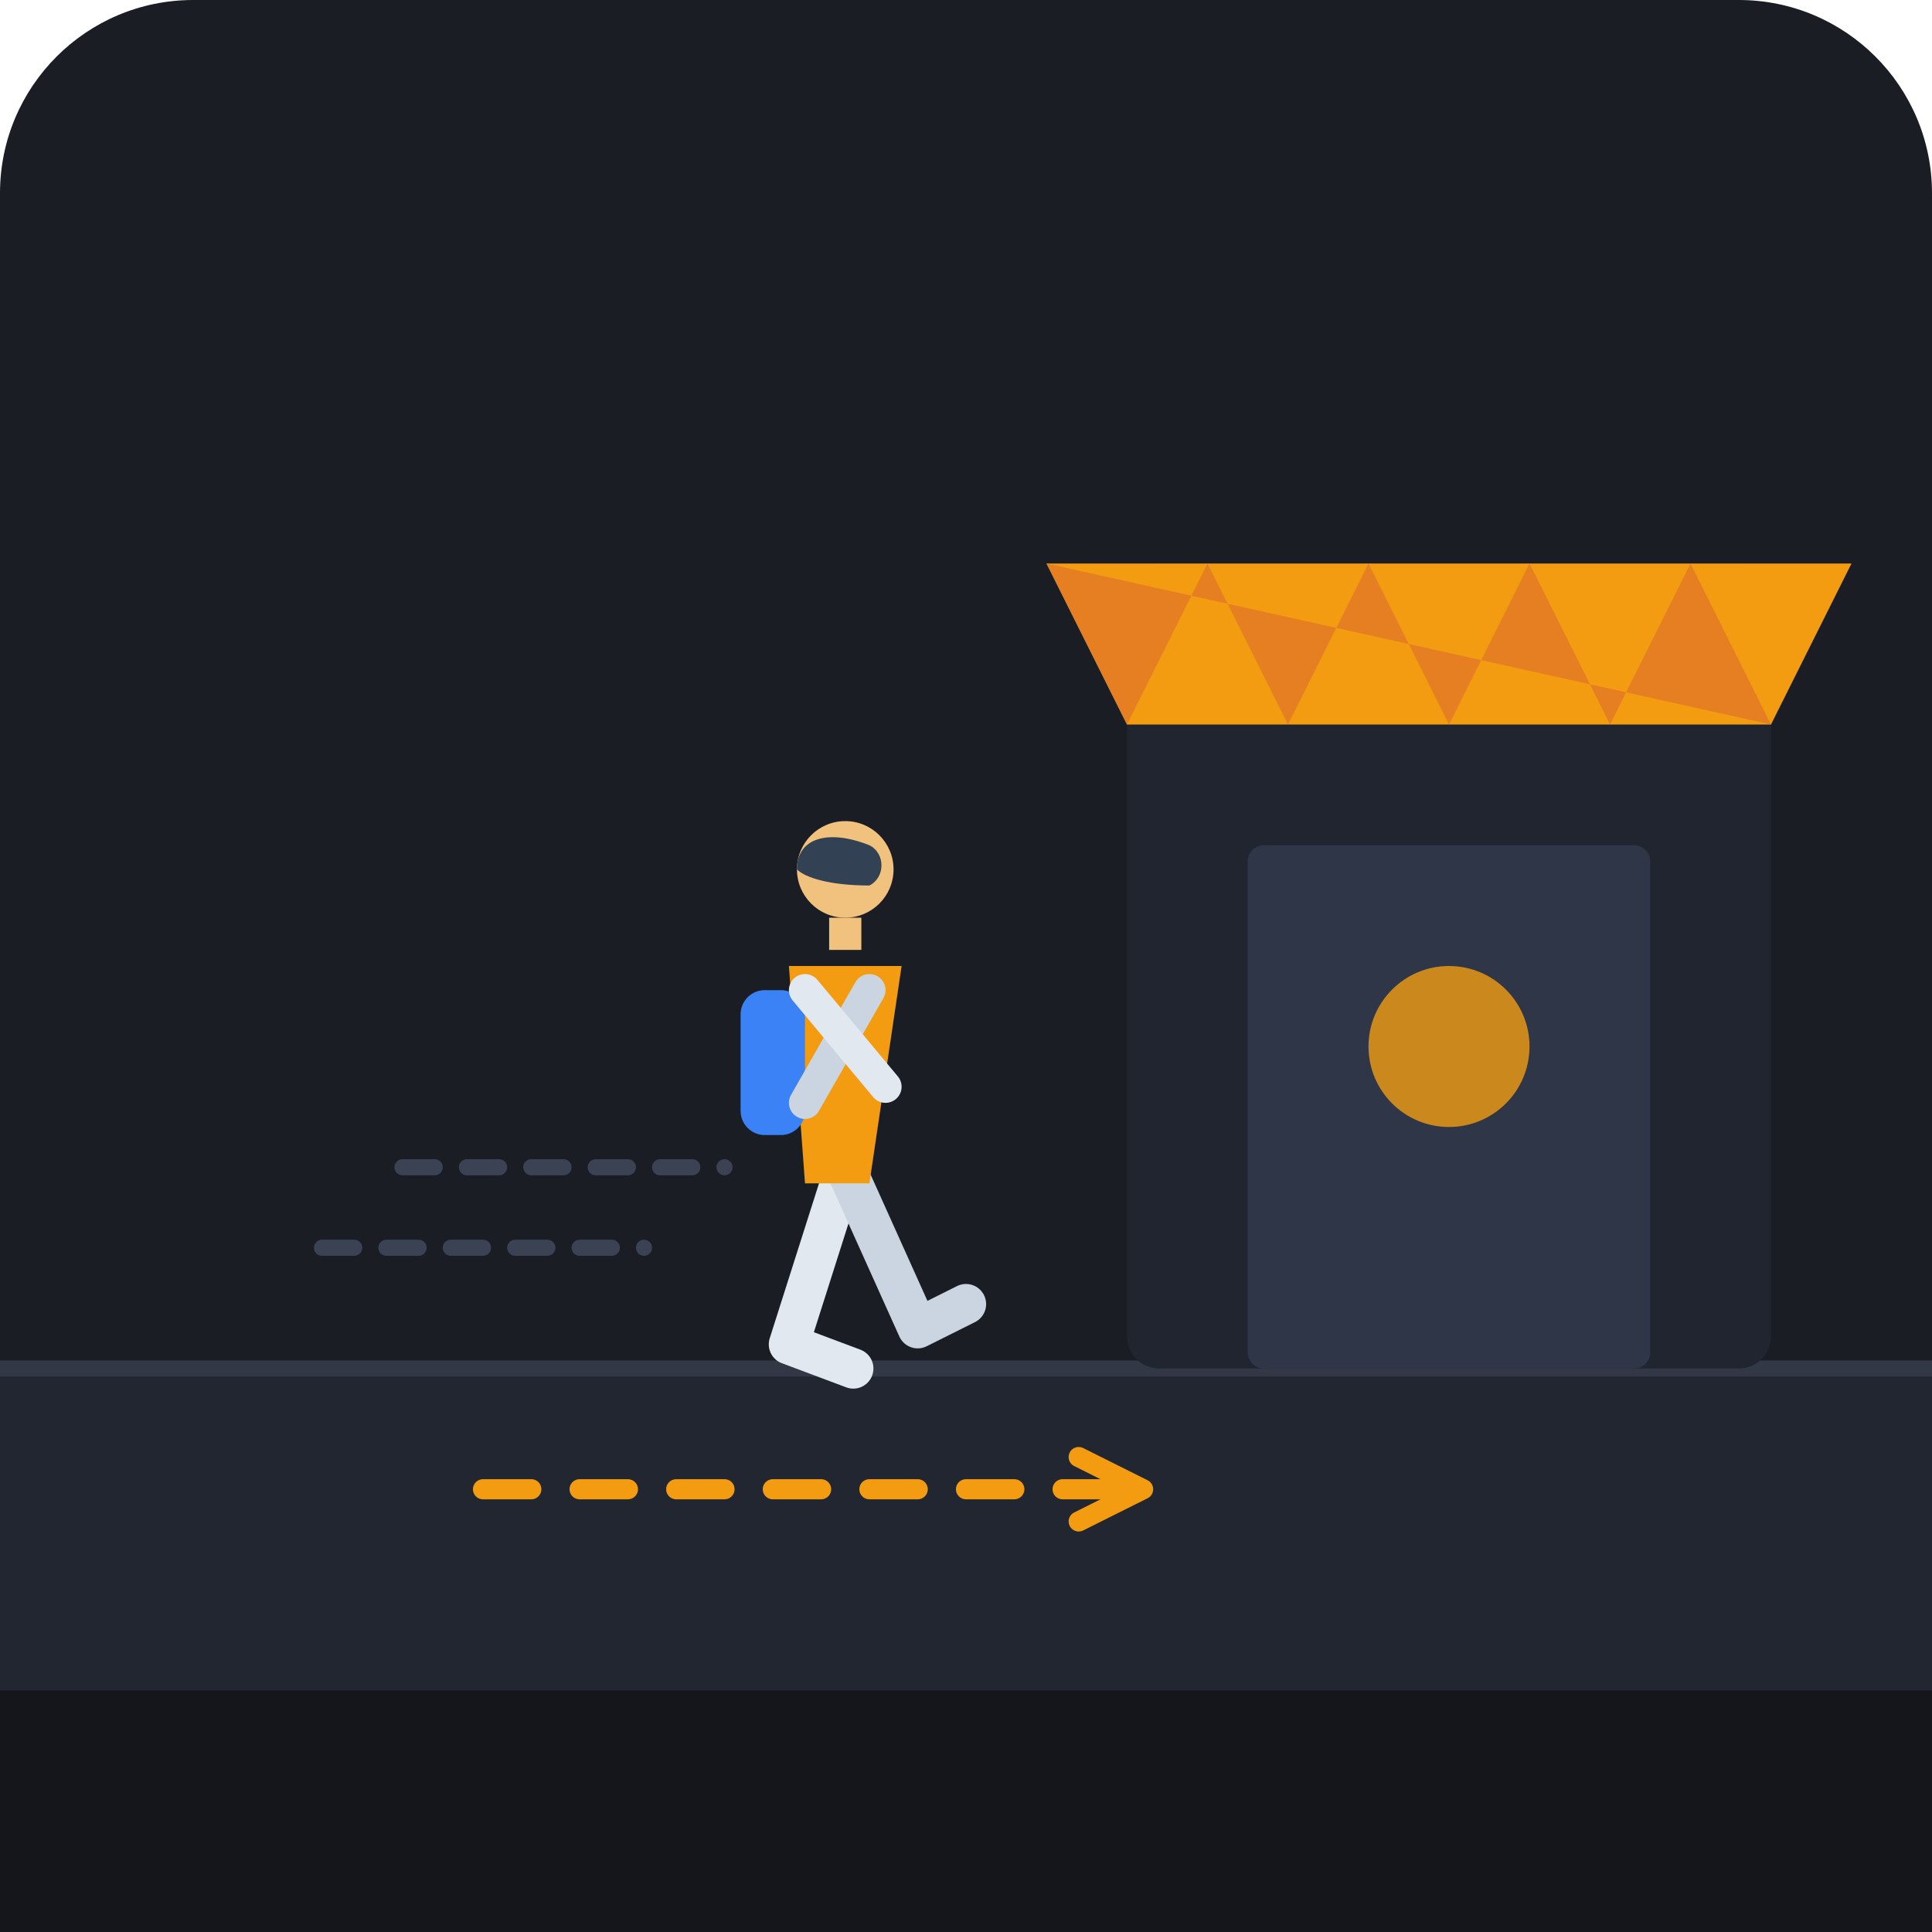
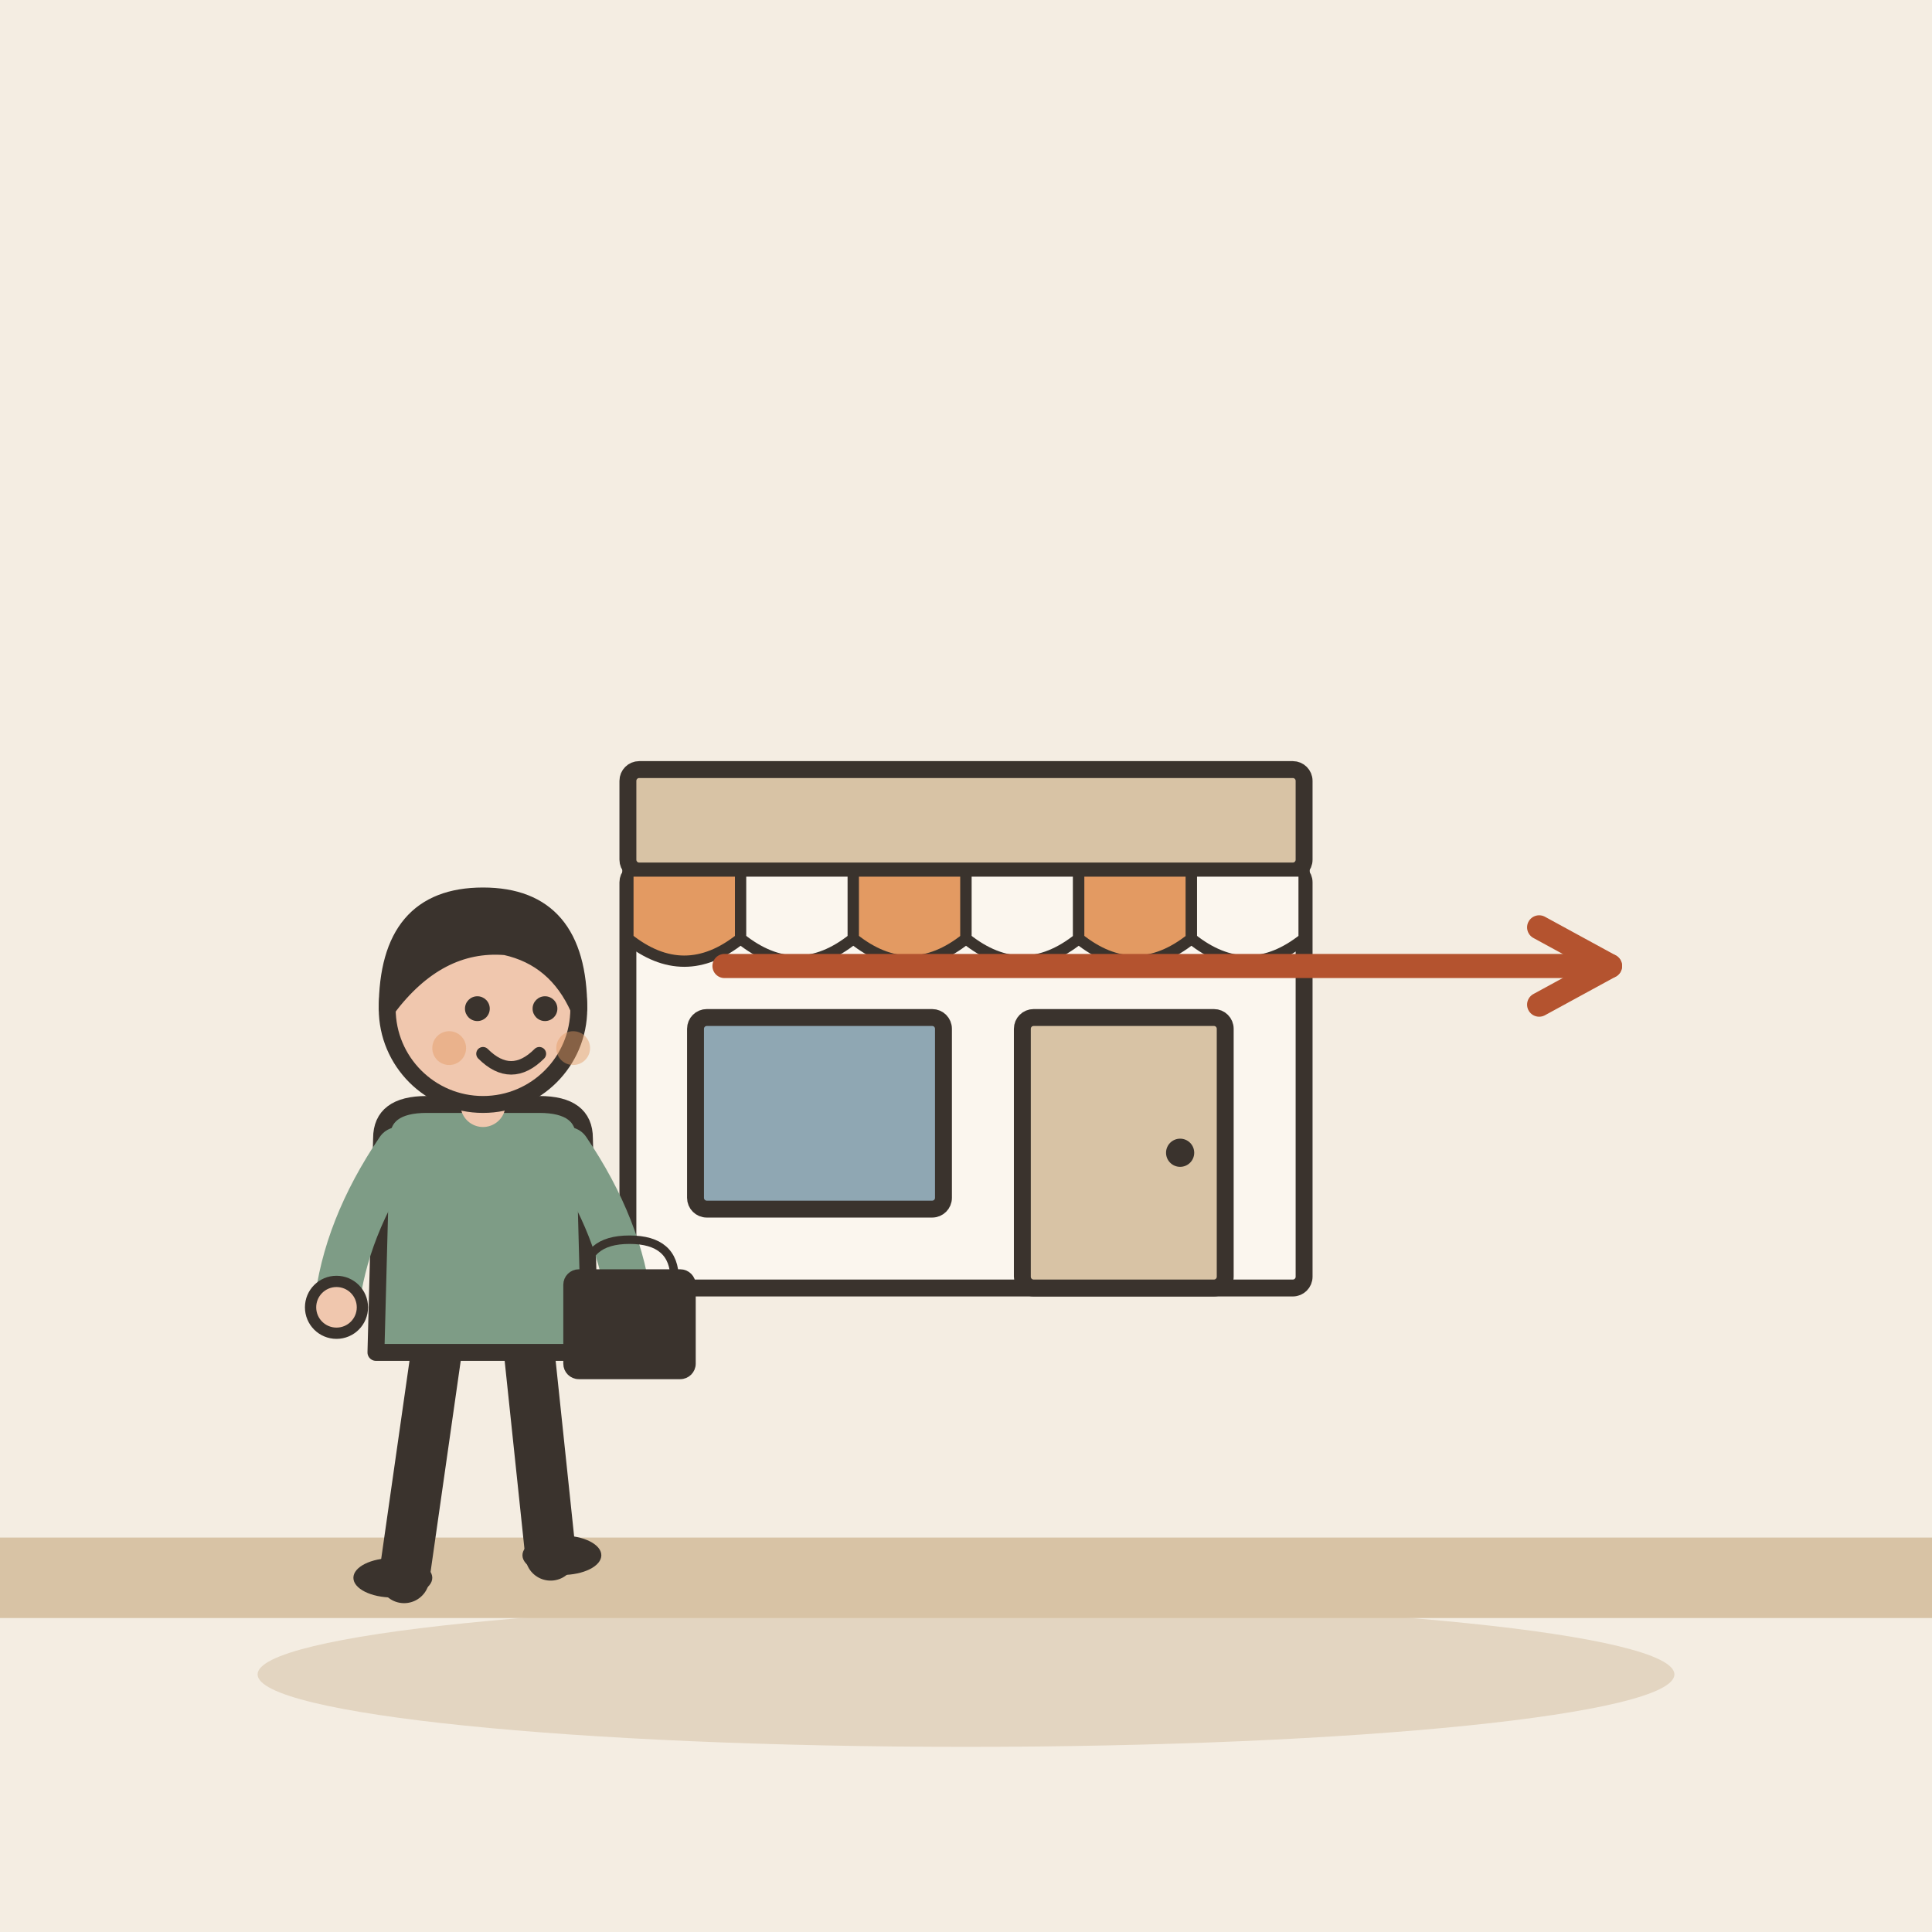
- <svg xmlns="http://www.w3.org/2000/svg" width="240" height="240" viewBox="0 0 240 240">
-   <rect width="240" height="240" rx="24" fill="#1A1D24" />
-   <path d="M0 170 L240 170 L240 210 L0 210 Z" fill="#222631" />
-   <path d="M0 210 L240 210 L240 240 L0 240 Z" fill="#14161C" />
-   <line x1="0" y1="170" x2="240" y2="170" stroke="#323846" stroke-width="2" />
-   <rect x="140" y="70" width="80" height="100" fill="#202530" rx="4" />
-   <path d="M130 70 L230 70 L220 90 L140 90 Z" fill="#F39C12" />
-   <path d="M130 70 L140 90 L150 70 L160 90 L170 70 L180 90 L190 70 L200 90 L210 70 L220 90" fill="#E67E22" />
-   <rect x="155" y="105" width="50" height="65" fill="#2E3648" rx="2" />
-   <circle cx="180" cy="130" r="10" fill="#F39C12" opacity="0.8" />
-   <path d="M50 145 C65 145, 75 145, 90 145" stroke="#3A4254" stroke-width="2" stroke-dasharray="4 4" stroke-linecap="round" />
-   <path d="M40 155 C55 155, 65 155, 80 155" stroke="#3A4254" stroke-width="2" stroke-dasharray="4 4" stroke-linecap="round" />
-   <g transform="translate(90, 95)">
-     <path d="M15 50 L8 72 L16 75" stroke="#E2E8F0" stroke-width="5" stroke-linecap="round" stroke-linejoin="round" fill="none" />
-     <path d="M15 50 L24 70 L30 67" stroke="#CBD5E1" stroke-width="5" stroke-linecap="round" stroke-linejoin="round" fill="none" />
-     <path d="M8 25 L22 25 L18 52 L10 52 Z" fill="#F39C12" />
-     <rect x="2" y="28" width="8" height="18" rx="3" fill="#3B82F6" />
-     <path d="M18 28 L10 42" stroke="#CBD5E1" stroke-width="4" stroke-linecap="round" />
-     <path d="M10 28 L20 40" stroke="#E2E8F0" stroke-width="4" stroke-linecap="round" />
-     <rect x="13" y="19" width="4" height="4" fill="#F1C27D" />
-     <circle cx="15" cy="13" r="6" fill="#F1C27D" />
-     <path d="M9 13 C9 9, 13 8, 18 10 C20 11, 20 14, 18 15 C13 15, 10 14, 9 13 Z" fill="#334155" />
+ <svg xmlns="http://www.w3.org/2000/svg" viewBox="0 0 240 240" data-style="editorial">
+   <rect width="240" height="240" fill="#F4EDE2" />
+   <ellipse cx="120" cy="208" rx="88" ry="9" fill="#E3D5C1" />
+   <g transform="translate(120 160) scale(0.7 0.7)">
+     <rect x="-60" y="-74" width="120" height="74" rx="2" fill="#FBF6EE" stroke="#3A332D" stroke-width="3" stroke-linecap="round" stroke-linejoin="round" />
+     <rect x="-60" y="-92" width="120" height="18" rx="2" fill="#D8C3A5" stroke="#3A332D" stroke-width="3" stroke-linecap="round" stroke-linejoin="round" />
+     <path d="M-60 -74L-40 -74L-40 -62Q-50 -54 -60 -62Z" fill="#E39A62" stroke="#3A332D" stroke-width="2" stroke-linecap="round" stroke-linejoin="round" />
+     <path d="M-40 -74L-20 -74L-20 -62Q-30 -54 -40 -62Z" fill="#FBF6EE" stroke="#3A332D" stroke-width="2" stroke-linecap="round" stroke-linejoin="round" />
+     <path d="M-20 -74L0 -74L0 -62Q-10 -54 -20 -62Z" fill="#E39A62" stroke="#3A332D" stroke-width="2" stroke-linecap="round" stroke-linejoin="round" />
+     <path d="M0 -74L20 -74L20 -62Q10 -54 0 -62Z" fill="#FBF6EE" stroke="#3A332D" stroke-width="2" stroke-linecap="round" stroke-linejoin="round" />
+     <path d="M20 -74L40 -74L40 -62Q30 -54 20 -62Z" fill="#E39A62" stroke="#3A332D" stroke-width="2" stroke-linecap="round" stroke-linejoin="round" />
+     <path d="M40 -74L60 -74L60 -62Q50 -54 40 -62Z" fill="#FBF6EE" stroke="#3A332D" stroke-width="2" stroke-linecap="round" stroke-linejoin="round" />
+     <rect x="-48" y="-48" width="44" height="34" rx="2" fill="#8FA7B3" stroke="#3A332D" stroke-width="3" stroke-linecap="round" stroke-linejoin="round" />
+     <rect x="10" y="-48" width="36" height="48" rx="2" fill="#D8C3A5" stroke="#3A332D" stroke-width="3" stroke-linecap="round" stroke-linejoin="round" />
+     <circle cx="38" cy="-24" r="2.5" fill="#3A332D" />
  </g>
-   <path d="M60 185 L140 185" stroke="#F39C12" stroke-width="2.5" stroke-linecap="round" stroke-dasharray="6 6" />
-   <path d="M134 181 L142 185 L134 189" fill="none" stroke="#F39C12" stroke-width="2.5" stroke-linecap="round" stroke-linejoin="round" />
+   <path d="M0 196L240 196" fill="none" stroke="#D8C3A5" stroke-width="10" stroke-linecap="round" stroke-linejoin="round" />
+   <g transform="translate(60 196) scale(0.7 0.7)">
+     <path d="M-8 -42L-14 0" stroke="#3A332D" stroke-width="9" stroke-linecap="round" fill="none" />
+     <path d="M8 -42L12 -4" stroke="#3A332D" stroke-width="9" stroke-linecap="round" fill="none" />
+     <ellipse cx="-16" cy="0" rx="7" ry="3.5" fill="#3A332D" />
+     <ellipse cx="14" cy="-4" rx="7" ry="3.5" fill="#3A332D" />
+     <path d="M-18 -78Q-18 -84 -10 -84L10 -84Q18 -84 18 -78L19 -40L-19 -40Z" fill="#7E9C86" stroke="#3A332D" stroke-width="3" stroke-linecap="round" stroke-linejoin="round" />
+     <path d="M-15 -76Q-24.5 -62 -26 -48" fill="none" stroke="#7E9C86" stroke-width="8" stroke-linecap="round" stroke-linejoin="round" />
+     <circle cx="-26" cy="-48" r="4.6" fill="#F0C7AE" stroke="#3A332D" stroke-linecap="round" stroke-linejoin="round" stroke-width="2" />
+     <path d="M15 -76Q24.5 -62 26 -48" fill="none" stroke="#7E9C86" stroke-width="8" stroke-linecap="round" stroke-linejoin="round" />
+     <circle cx="26" cy="-48" r="4.6" fill="#F0C7AE" stroke="#3A332D" stroke-linecap="round" stroke-linejoin="round" stroke-width="2" />
+     <path d="M0 -84L0 -88" stroke="#F0C7AE" stroke-width="8" stroke-linecap="round" fill="none" />
+     <circle cx="0" cy="-101" r="17" fill="#F0C7AE" stroke="#3A332D" stroke-width="3" stroke-linecap="round" stroke-linejoin="round" />
+     <path d="M-17 -101Q-17 -121 0 -121Q17 -121 17 -101Q13 -110 4 -112Q-8 -113 -17 -101Z" fill="#3A332D" stroke="#3A332D" stroke-width="3" stroke-linecap="round" stroke-linejoin="round" />
+     <circle cx="-1" cy="-101" r="2.2" fill="#3A332D" />
+     <circle cx="11" cy="-101" r="2.2" fill="#3A332D" />
+     <path d="M0 -93Q5 -88 10 -93" fill="none" stroke="#3A332D" stroke-width="2.4" stroke-linecap="round" stroke-linejoin="round" />
+     <circle cx="-6" cy="-94" r="3" fill="#E39A62" opacity="0.45" />
+     <circle cx="16" cy="-94" r="3" fill="#E39A62" opacity="0.45" />
+     <g transform="translate(26 -40) scale(0.5 0.5)">
+       <path d="M-16 -26Q-16 -40 0 -40Q16 -40 16 -26" fill="none" stroke="#3A332D" stroke-width="3" stroke-linecap="round" stroke-linejoin="round" />
+       <rect x="-22" y="-28" width="44" height="36" rx="4" fill="#3A332D" stroke="#3A332D" stroke-width="3" stroke-linecap="round" stroke-linejoin="round" />
+     </g>
+   </g>
+   <path d="M90 120L200 120" stroke="#B4532F" stroke-width="3" stroke-linecap="round" fill="none" />
+   <path d="M191.2 124.8L200 120L191.2 115.2" fill="none" stroke="#B4532F" stroke-width="3" stroke-linecap="round" stroke-linejoin="round" />
</svg>
